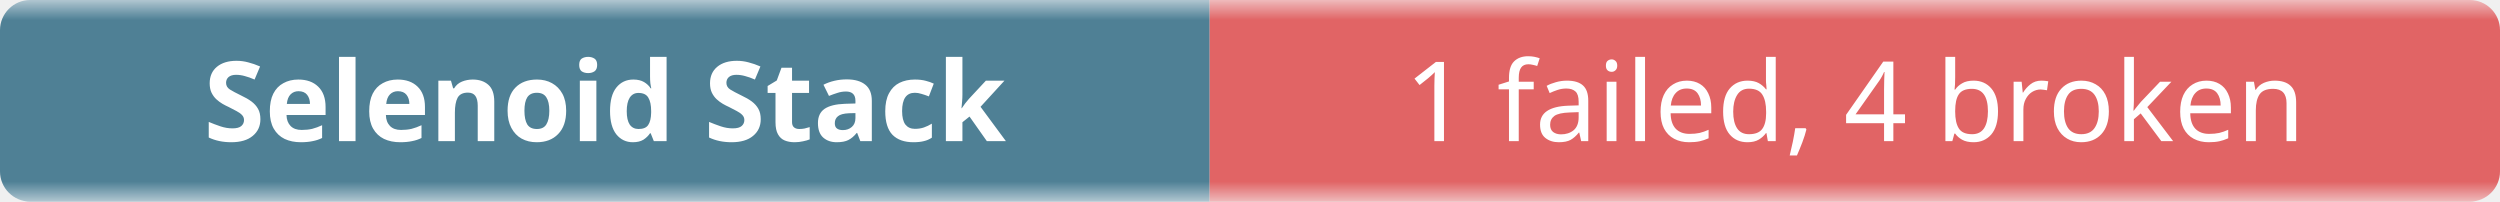
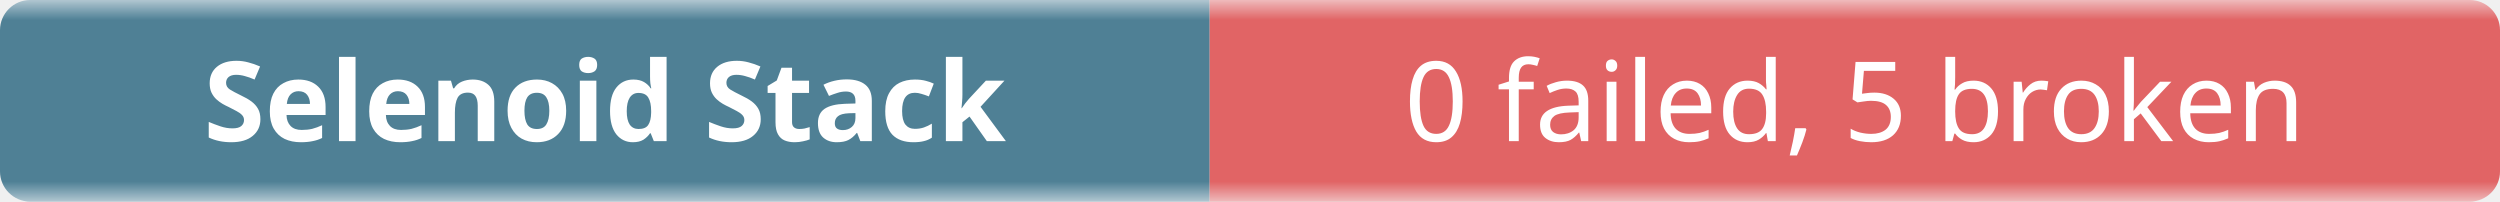
- <svg xmlns="http://www.w3.org/2000/svg" width="248" height="20" role="img" aria-label="Selenoid Stack: 1 failed, 4 broken">
+ <svg xmlns="http://www.w3.org/2000/svg" width="248" height="20" role="img" aria-label="Selenoid Stack: 0 failed, 5 broken">
  <linearGradient id="b" x2="0" y2="100%">
    <stop offset="0" stop-color="#f8fafc" stop-opacity=".7" />
    <stop offset=".1" stop-color="#eef2f7" stop-opacity=".3" />
    <stop offset=".9" stop-color="#eef2f7" stop-opacity=".3" />
    <stop offset="1" stop-color="#f8fafc" stop-opacity=".7" />
  </linearGradient>
  <mask id="m">
    <rect width="248" height="20" rx="3" fill="#fff" />
  </mask>
  <g mask="url(#m)">
    <rect width="120" height="20" fill="#0b4f6c" />
    <rect x="120" width="128" height="20" fill="#dc2626" />
    <rect width="248" height="20" fill="url(#b)" />
  </g>
  <g fill="#fff" text-anchor="middle" font-family="ui-sans-serif,system-ui,sans-serif" font-size="11">
    <text x="60" y="14" font-weight="600">Selenoid Stack</text>
-     <text x="184" y="14">1 failed, 4 broken</text>
+     <text x="184" y="14">0 failed, 5 broken</text>
  </g>
</svg>
